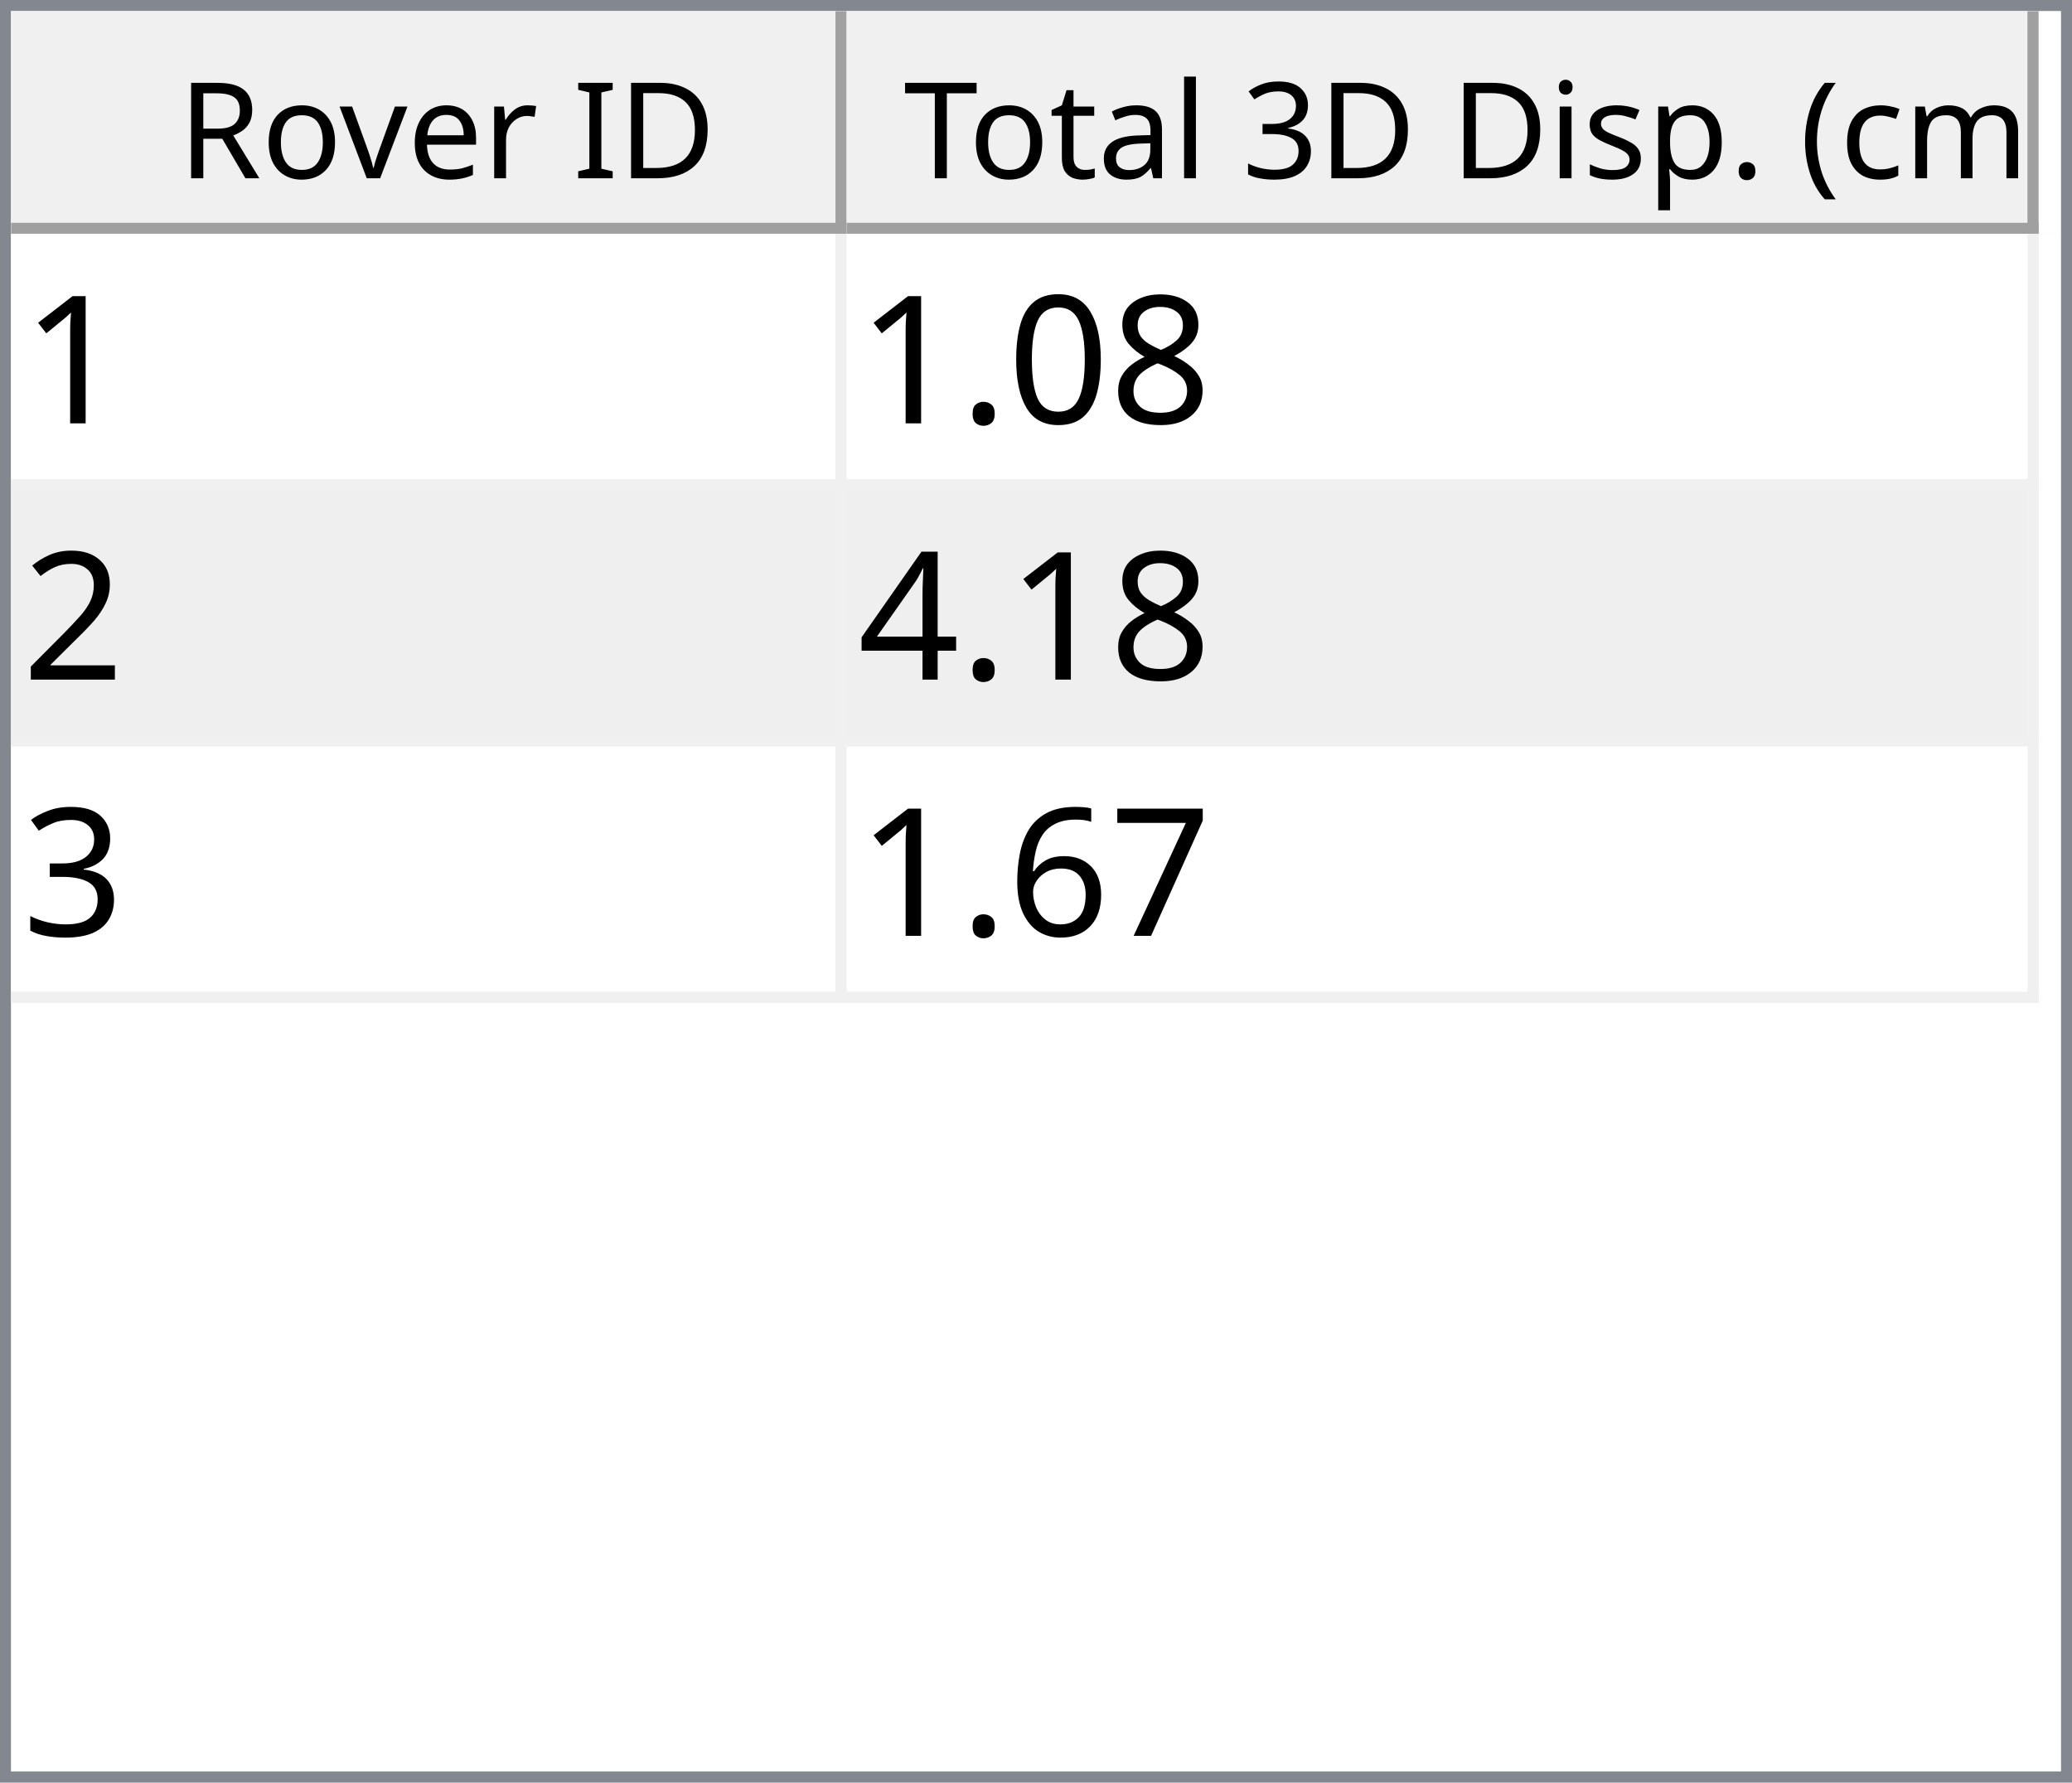
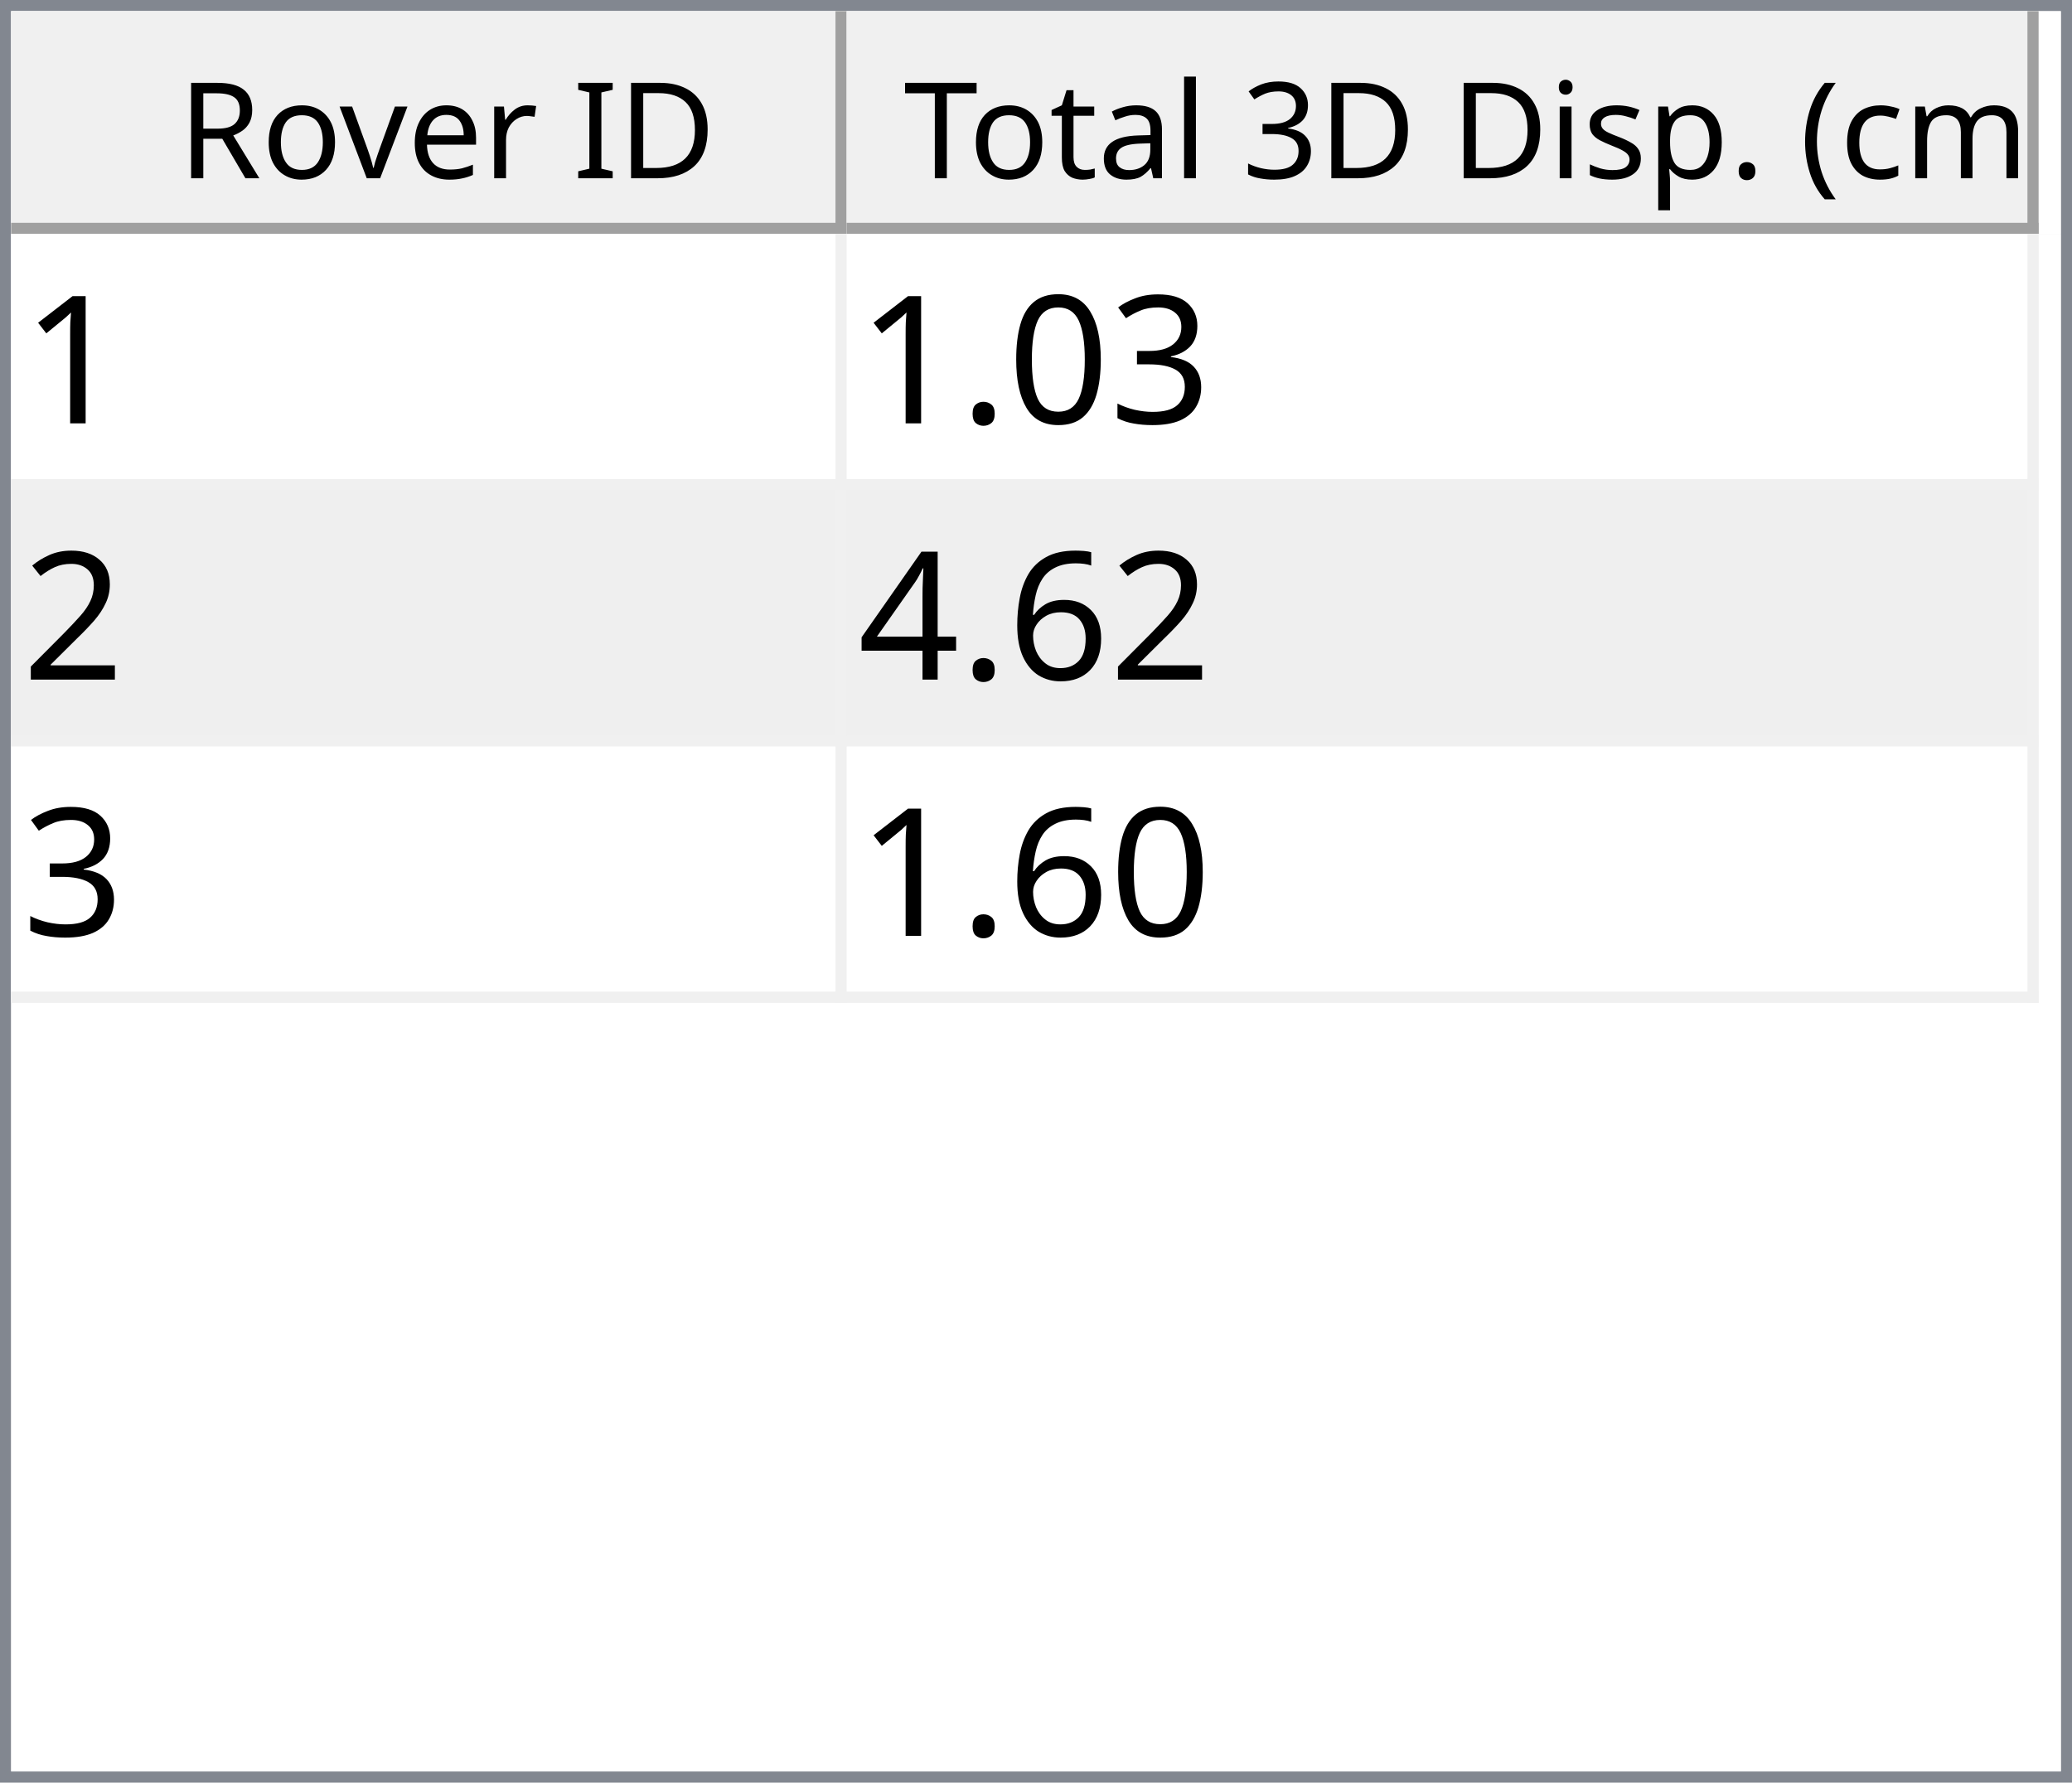
<svg xmlns="http://www.w3.org/2000/svg" style="fill-opacity:1; color-rendering:auto; color-interpolation:auto; text-rendering:auto; stroke:black; stroke-linecap:square; stroke-miterlimit:10; shape-rendering:auto; stroke-opacity:1; fill:black; stroke-dasharray:none; font-weight:normal; stroke-width:1; font-family:'Dialog'; font-style:normal; stroke-linejoin:miter; font-size:12px; stroke-dashoffset:0; image-rendering:auto;" width="186" height="160">
  <defs id="genericDefs" />
  <g>
    <defs id="defs1">
      <clipPath clipPathUnits="userSpaceOnUse" id="clipPath1">
        <path d="M0 0 L186 0 L186 160 L0 160 L0 0 Z" />
      </clipPath>
      <clipPath clipPathUnits="userSpaceOnUse" id="clipPath2">
        <path d="M0 0 L0 160 L186 160 L186 0 Z" />
      </clipPath>
      <clipPath clipPathUnits="userSpaceOnUse" id="clipPath3">
        <path d="M0 0 L0 20 L184 20 L184 0 Z" />
      </clipPath>
      <clipPath clipPathUnits="userSpaceOnUse" id="clipPath4">
        <path d="M0 0 L0 20 L75 20 L75 0 Z" />
      </clipPath>
      <clipPath clipPathUnits="userSpaceOnUse" id="clipPath5">
        <path d="M1 1 L1 19 L74 19 L74 1 Z" />
      </clipPath>
      <clipPath clipPathUnits="userSpaceOnUse" id="clipPath6">
        <path d="M0 0 L0 18 L73 18 L73 0 Z" />
      </clipPath>
      <clipPath clipPathUnits="userSpaceOnUse" id="clipPath7">
        <path d="M-0.5 -0.5 L-0.5 19.5 L74.5 19.5 L74.5 -0.5 Z" />
      </clipPath>
      <clipPath clipPathUnits="userSpaceOnUse" id="clipPath8">
        <path d="M0 0 L0 20 L107 20 L107 0 Z" />
      </clipPath>
      <clipPath clipPathUnits="userSpaceOnUse" id="clipPath9">
        <path d="M1 1 L1 19 L106 19 L106 1 Z" />
      </clipPath>
      <clipPath clipPathUnits="userSpaceOnUse" id="clipPath10">
        <path d="M0 0 L0 18 L105 18 L105 0 Z" />
      </clipPath>
      <clipPath clipPathUnits="userSpaceOnUse" id="clipPath11">
        <path d="M-0.5 -0.5 L-0.5 19.5 L106.5 19.5 L106.5 -0.5 Z" />
      </clipPath>
      <clipPath clipPathUnits="userSpaceOnUse" id="clipPath12">
        <path d="M0 0 L0 138 L184 138 L184 0 Z" />
      </clipPath>
      <clipPath clipPathUnits="userSpaceOnUse" id="clipPath13">
        <path d="M0 0 L0 69 L182 69 L182 0 Z" />
      </clipPath>
      <clipPath clipPathUnits="userSpaceOnUse" id="clipPath14">
        <path d="M-0.5 -0.5 L-0.5 68.5 L181.5 68.5 L181.5 -0.5 Z" />
      </clipPath>
      <clipPath clipPathUnits="userSpaceOnUse" id="clipPath15">
        <path d="M0 0 L0 22 L74 22 L74 0 Z" />
      </clipPath>
      <clipPath clipPathUnits="userSpaceOnUse" id="clipPath16">
        <path d="M0 0 L0 22 L106 22 L106 0 Z" />
      </clipPath>
      <font horiz-adv-x="64.551" id="font1">
        <font-face ascent="107.91" descent="25.098" units-per-em="100" style="font-style:normal; font-family:Segoe UI; font-weight:normal;" />
        <missing-glyph horiz-adv-x="64.551" d="M8.109 0 L8.109 68.266 L56.453 68.266 L56.453 0 L8.109 0 ZM15.328 7.234 L49.219 7.234 L49.219 61.031 L15.328 61.031 L15.328 7.234 Z" />
        <glyph unicode="D" horiz-adv-x="70.117" d="M9.188 0 L9.188 70.016 L28.516 70.016 Q65.531 70.016 65.531 35.891 Q65.531 19.672 55.25 9.836 Q44.969 0 27.734 0 L9.188 0 ZM17.391 62.594 L17.391 7.422 L27.828 7.422 Q41.609 7.422 49.273 14.797 Q56.938 22.172 56.938 35.688 Q56.938 62.594 28.328 62.594 L17.391 62.594 Z" />
        <glyph unicode="I" horiz-adv-x="26.611" d="M17.391 0 L9.188 0 L9.188 70.016 L17.391 70.016 L17.391 0 Z" />
        <glyph unicode=" " horiz-adv-x="27.393" d="" />
        <glyph unicode="r" horiz-adv-x="34.766" d="M34.188 41.891 Q32.078 43.5 28.125 43.5 Q23 43.5 19.555 38.672 Q16.109 33.844 16.109 25.484 L16.109 0 L8.109 0 L8.109 50 L16.109 50 L16.109 39.703 L16.312 39.703 Q18.016 44.969 21.531 47.922 Q25.047 50.875 29.391 50.875 Q32.516 50.875 34.188 50.203 L34.188 41.891 Z" />
        <glyph unicode="e" horiz-adv-x="52.295" d="M48.297 23 L12.984 23 Q13.188 14.656 17.484 10.109 Q21.781 5.562 29.297 5.562 Q37.75 5.562 44.828 11.141 L44.828 3.609 Q38.234 -1.172 27.391 -1.172 Q16.797 -1.172 10.742 5.641 Q4.688 12.453 4.688 24.812 Q4.688 36.469 11.305 43.82 Q17.922 51.172 27.734 51.172 Q37.547 51.172 42.922 44.828 Q48.297 38.484 48.297 27.203 L48.297 23 ZM40.094 29.781 Q40.047 36.719 36.75 40.578 Q33.453 44.438 27.594 44.438 Q21.922 44.438 17.969 40.383 Q14.016 36.328 13.094 29.781 L40.094 29.781 Z" />
        <glyph unicode="v" horiz-adv-x="47.9" d="M47.406 50 L27.484 0 L19.625 0 L0.688 50 L9.469 50 L22.172 13.672 Q23.578 9.672 23.922 6.688 L24.125 6.688 Q24.609 10.453 25.688 13.484 L38.969 50 L47.406 50 Z" />
        <glyph unicode="o" horiz-adv-x="58.594" d="M29 -1.172 Q17.922 -1.172 11.305 5.836 Q4.688 12.844 4.688 24.422 Q4.688 37.016 11.57 44.094 Q18.453 51.172 30.172 51.172 Q41.359 51.172 47.633 44.289 Q53.906 37.406 53.906 25.203 Q53.906 13.234 47.141 6.031 Q40.375 -1.172 29 -1.172 ZM29.594 44.438 Q21.875 44.438 17.383 39.188 Q12.891 33.938 12.891 24.703 Q12.891 15.828 17.43 10.695 Q21.969 5.562 29.594 5.562 Q37.359 5.562 41.531 10.594 Q45.703 15.625 45.703 24.906 Q45.703 34.281 41.531 39.359 Q37.359 44.438 29.594 44.438 Z" />
        <glyph unicode="R" horiz-adv-x="59.814" d="M59.375 0 L49.609 0 L37.891 19.625 Q36.281 22.359 34.766 24.289 Q33.25 26.219 31.664 27.438 Q30.078 28.656 28.25 29.219 Q26.422 29.781 24.125 29.781 L17.391 29.781 L17.391 0 L9.188 0 L9.188 70.016 L30.078 70.016 Q34.672 70.016 38.555 68.867 Q42.438 67.719 45.289 65.375 Q48.141 63.031 49.758 59.547 Q51.375 56.062 51.375 51.375 Q51.375 47.703 50.273 44.656 Q49.172 41.609 47.148 39.211 Q45.125 36.812 42.266 35.133 Q39.406 33.453 35.844 32.516 L35.844 32.328 Q37.594 31.547 38.891 30.547 Q40.188 29.547 41.359 28.18 Q42.531 26.812 43.68 25.078 Q44.828 23.344 46.234 21.047 L59.375 0 ZM17.391 62.594 L17.391 37.203 L28.516 37.203 Q31.594 37.203 34.203 38.133 Q36.812 39.062 38.719 40.797 Q40.625 42.531 41.703 45.047 Q42.781 47.562 42.781 50.688 Q42.781 56.297 39.141 59.445 Q35.5 62.594 28.609 62.594 L17.391 62.594 Z" />
        <glyph unicode=")" horiz-adv-x="30.176" d="M8.297 -15.922 L1.172 -15.922 Q16.406 2.344 16.406 26.812 Q16.406 51.469 1.078 70.016 L8.297 70.016 Q23.531 52.156 23.531 26.703 Q23.531 1.375 8.297 -15.922 Z" />
        <glyph unicode="m" horiz-adv-x="86.133" d="M79.109 0 L71.094 0 L71.094 28.719 Q71.094 37.016 68.531 40.727 Q65.969 44.438 59.906 44.438 Q54.781 44.438 51.195 39.75 Q47.609 35.062 47.609 28.516 L47.609 0 L39.594 0 L39.594 29.688 Q39.594 44.438 28.219 44.438 Q22.953 44.438 19.531 40.016 Q16.109 35.594 16.109 28.516 L16.109 0 L8.109 0 L8.109 50 L16.109 50 L16.109 42.094 L16.312 42.094 Q21.625 51.172 31.844 51.172 Q36.969 51.172 40.773 48.312 Q44.578 45.453 46 40.828 Q51.562 51.172 62.594 51.172 Q79.109 51.172 79.109 30.812 L79.109 0 Z" />
        <glyph unicode="c" horiz-adv-x="46.191" d="M42.188 2.297 Q36.422 -1.172 28.516 -1.172 Q17.828 -1.172 11.258 5.789 Q4.688 12.75 4.688 23.828 Q4.688 36.188 11.766 43.68 Q18.844 51.172 30.672 51.172 Q37.25 51.172 42.281 48.734 L42.281 40.531 Q36.719 44.438 30.375 44.438 Q22.703 44.438 17.797 38.945 Q12.891 33.453 12.891 24.516 Q12.891 15.719 17.508 10.641 Q22.125 5.562 29.891 5.562 Q36.422 5.562 42.188 9.906 L42.188 2.297 Z" />
        <glyph unicode="(" horiz-adv-x="30.176" d="M29.109 -15.922 L21.969 -15.922 Q6.844 1.375 6.844 26.703 Q6.844 52.156 21.969 70.016 L29.203 70.016 Q13.875 51.469 13.875 26.812 Q13.875 2.344 29.109 -15.922 Z" />
        <glyph unicode="." horiz-adv-x="21.68" d="M10.891 -1.078 Q8.641 -1.078 7.055 0.539 Q5.469 2.156 5.469 4.391 Q5.469 6.641 7.055 8.273 Q8.641 9.906 10.891 9.906 Q13.188 9.906 14.797 8.273 Q16.406 6.641 16.406 4.391 Q16.406 2.156 14.797 0.539 Q13.188 -1.078 10.891 -1.078 Z" />
        <glyph unicode="p" horiz-adv-x="58.789" d="M16.312 7.234 L16.109 7.234 L16.109 -23 L8.109 -23 L8.109 50 L16.109 50 L16.109 41.219 L16.312 41.219 Q22.219 51.172 33.594 51.172 Q43.266 51.172 48.688 44.461 Q54.109 37.75 54.109 26.469 Q54.109 13.922 48 6.375 Q41.891 -1.172 31.297 -1.172 Q21.578 -1.172 16.312 7.234 ZM16.109 27.391 L16.109 20.406 Q16.109 14.203 20.141 9.883 Q24.172 5.562 30.375 5.562 Q37.641 5.562 41.773 11.133 Q45.906 16.703 45.906 26.609 Q45.906 34.969 42.047 39.703 Q38.188 44.438 31.594 44.438 Q24.609 44.438 20.359 39.578 Q16.109 34.719 16.109 27.391 Z" />
        <glyph unicode="s" horiz-adv-x="42.432" d="M5.078 1.812 L5.078 10.406 Q11.625 5.562 19.484 5.562 Q30.031 5.562 30.031 12.594 Q30.031 14.594 29.125 15.992 Q28.219 17.391 26.68 18.461 Q25.141 19.531 23.07 20.383 Q21 21.234 18.609 22.172 Q15.281 23.484 12.766 24.828 Q10.25 26.172 8.57 27.859 Q6.891 29.547 6.031 31.695 Q5.172 33.844 5.172 36.719 Q5.172 40.234 6.789 42.945 Q8.406 45.656 11.086 47.484 Q13.766 49.312 17.211 50.242 Q20.656 51.172 24.312 51.172 Q30.812 51.172 35.938 48.922 L35.938 40.828 Q30.422 44.438 23.25 44.438 Q21 44.438 19.195 43.922 Q17.391 43.406 16.094 42.477 Q14.797 41.547 14.086 40.258 Q13.375 38.969 13.375 37.406 Q13.375 35.453 14.086 34.133 Q14.797 32.812 16.164 31.789 Q17.531 30.766 19.484 29.938 Q21.438 29.109 23.922 28.125 Q27.25 26.859 29.883 25.516 Q32.516 24.172 34.375 22.484 Q36.234 20.797 37.234 18.602 Q38.234 16.406 38.234 13.375 Q38.234 9.672 36.602 6.938 Q34.969 4.203 32.234 2.398 Q29.5 0.594 25.93 -0.289 Q22.359 -1.172 18.453 -1.172 Q10.75 -1.172 5.078 1.812 Z" />
        <glyph unicode="i" horiz-adv-x="24.219" d="M12.203 62.703 Q10.062 62.703 8.547 64.164 Q7.031 65.625 7.031 67.875 Q7.031 70.125 8.547 71.609 Q10.062 73.094 12.203 73.094 Q14.406 73.094 15.945 71.609 Q17.484 70.125 17.484 67.875 Q17.484 65.719 15.945 64.211 Q14.406 62.703 12.203 62.703 ZM16.109 0 L8.109 0 L8.109 50 L16.109 50 L16.109 0 Z" />
        <glyph unicode="3" horiz-adv-x="53.906" d="M46.531 19.828 Q46.531 15.094 44.75 11.211 Q42.969 7.328 39.719 4.57 Q36.469 1.812 31.93 0.297 Q27.391 -1.219 21.922 -1.219 Q11.922 -1.219 6 2.594 L6 11.188 Q13.094 5.609 22.219 5.609 Q25.875 5.609 28.828 6.539 Q31.781 7.469 33.906 9.227 Q36.031 10.984 37.18 13.477 Q38.328 15.969 38.328 19.094 Q38.328 32.812 18.797 32.812 L12.984 32.812 L12.984 39.594 L18.5 39.594 Q35.797 39.594 35.797 52.484 Q35.797 64.406 22.609 64.406 Q15.188 64.406 8.688 59.422 L8.688 67.188 Q15.375 71.188 24.609 71.188 Q29 71.188 32.57 69.969 Q36.141 68.75 38.68 66.555 Q41.219 64.359 42.609 61.281 Q44 58.203 44 54.5 Q44 40.672 30.031 36.719 L30.031 36.531 Q33.594 36.141 36.625 34.797 Q39.656 33.453 41.852 31.305 Q44.047 29.156 45.289 26.25 Q46.531 23.344 46.531 19.828 Z" />
        <glyph unicode="l" horiz-adv-x="24.219" d="M16.109 0 L8.109 0 L8.109 74.031 L16.109 74.031 L16.109 0 Z" />
        <glyph unicode="a" horiz-adv-x="50.879" d="M43.891 0 L35.891 0 L35.891 7.812 L35.688 7.812 Q30.469 -1.172 20.312 -1.172 Q12.844 -1.172 8.617 2.781 Q4.391 6.734 4.391 13.281 Q4.391 27.297 20.906 29.594 L35.891 31.688 Q35.891 44.438 25.594 44.438 Q16.547 44.438 9.281 38.281 L9.281 46.484 Q16.656 51.172 26.266 51.172 Q43.891 51.172 43.891 32.516 L43.891 0 ZM35.891 25.297 L23.828 23.641 Q18.266 22.859 15.43 20.875 Q12.594 18.891 12.594 13.875 Q12.594 10.203 15.211 7.883 Q17.828 5.562 22.172 5.562 Q28.125 5.562 32.008 9.742 Q35.891 13.922 35.891 20.312 L35.891 25.297 Z" />
        <glyph unicode="t" horiz-adv-x="33.887" d="M31.297 0.484 Q28.469 -1.078 23.828 -1.078 Q10.688 -1.078 10.688 13.578 L10.688 43.172 L2.094 43.172 L2.094 50 L10.688 50 L10.688 62.203 L18.703 64.797 L18.703 50 L31.297 50 L31.297 43.172 L18.703 43.172 L18.703 14.984 Q18.703 9.969 20.414 7.82 Q22.125 5.672 26.078 5.672 Q29.109 5.672 31.297 7.328 L31.297 0.484 Z" />
        <glyph unicode="T" horiz-adv-x="52.393" d="M50.594 62.594 L30.375 62.594 L30.375 0 L22.172 0 L22.172 62.594 L2 62.594 L2 70.016 L50.594 70.016 L50.594 62.594 Z" />
      </font>
      <font horiz-adv-x="75.0" id="font2">
        <font-face ascent="100.537" descent="21.973" units-per-em="100" style="font-style:normal; font-family:sans-serif; font-weight:normal;" />
        <missing-glyph horiz-adv-x="75.0" d="M12.5 0 L12.5 62.5 L62.5 62.5 L62.5 0 L12.5 0 ZM14.062 1.562 L60.938 1.562 L60.938 60.938 L14.062 60.938 L14.062 1.562 Z" />
        <glyph unicode="1" horiz-adv-x="55.615" d="M37.25 0 L28.469 0 L28.469 56 Q25.297 52.984 20.141 49.953 Q14.984 46.922 10.891 45.406 L10.891 53.906 Q18.266 57.375 23.781 62.305 Q29.297 67.234 31.594 71.875 L37.25 71.875 L37.25 0 Z" />
-         <glyph unicode="8" horiz-adv-x="55.615" d="M17.672 38.812 Q12.203 40.828 9.57 44.539 Q6.938 48.25 6.938 53.422 Q6.938 61.234 12.555 66.555 Q18.172 71.875 27.484 71.875 Q36.859 71.875 42.578 66.43 Q48.297 60.984 48.297 53.172 Q48.297 48.188 45.68 44.508 Q43.062 40.828 37.75 38.812 Q44.344 36.672 47.781 31.883 Q51.219 27.094 51.219 20.453 Q51.219 11.281 44.727 5.031 Q38.234 -1.219 27.641 -1.219 Q17.047 -1.219 10.547 5.055 Q4.047 11.328 4.047 20.703 Q4.047 27.688 7.594 32.398 Q11.141 37.109 17.672 38.812 ZM15.922 53.719 Q15.922 48.641 19.195 45.414 Q22.469 42.188 27.688 42.188 Q32.766 42.188 36.016 45.383 Q39.266 48.578 39.266 53.219 Q39.266 58.062 35.914 61.359 Q32.562 64.656 27.594 64.656 Q22.562 64.656 19.242 61.43 Q15.922 58.203 15.922 53.719 ZM13.094 20.656 Q13.094 16.891 14.875 13.375 Q16.656 9.859 20.172 7.93 Q23.688 6 27.734 6 Q34.031 6 38.133 10.055 Q42.234 14.109 42.234 20.359 Q42.234 26.703 38.016 30.859 Q33.797 35.016 27.438 35.016 Q21.234 35.016 17.164 30.914 Q13.094 26.812 13.094 20.656 Z" />
+         <glyph unicode="3" horiz-adv-x="55.615" d="M4.203 18.891 L12.984 20.062 Q14.5 12.594 18.141 9.297 Q21.781 6 27 6 Q33.203 6 37.477 10.297 Q41.75 14.594 41.75 20.953 Q41.75 27 37.797 30.93 Q33.844 34.859 27.734 34.859 Q25.25 34.859 21.531 33.891 L22.516 41.609 Q23.391 41.5 23.922 41.5 Q29.547 41.5 34.039 44.43 Q38.531 47.359 38.531 53.469 Q38.531 58.297 35.258 61.477 Q31.984 64.656 26.812 64.656 Q21.688 64.656 18.266 61.43 Q14.844 58.203 13.875 51.766 L5.078 53.328 Q6.688 62.156 12.398 67.016 Q18.109 71.875 26.609 71.875 Q32.469 71.875 37.398 69.359 Q42.328 66.844 44.945 62.5 Q47.562 58.156 47.562 53.266 Q47.562 48.641 45.07 44.828 Q42.578 41.016 37.703 38.766 Q44.047 37.312 47.562 32.695 Q51.078 28.078 51.078 21.141 Q51.078 11.766 44.242 5.25 Q37.406 -1.266 26.953 -1.266 Q17.531 -1.266 11.305 4.352 Q5.078 9.969 4.203 18.891 Z" />
        <glyph unicode="0" horiz-adv-x="55.615" d="M4.156 35.297 Q4.156 48 6.766 55.742 Q9.375 63.484 14.523 67.68 Q19.672 71.875 27.484 71.875 Q33.25 71.875 37.594 69.555 Q41.938 67.234 44.773 62.867 Q47.609 58.5 49.219 52.227 Q50.828 45.953 50.828 35.297 Q50.828 22.703 48.242 14.969 Q45.656 7.234 40.508 3.008 Q35.359 -1.219 27.484 -1.219 Q17.141 -1.219 11.234 6.203 Q4.156 15.141 4.156 35.297 ZM13.188 35.297 Q13.188 17.672 17.312 11.836 Q21.438 6 27.484 6 Q33.547 6 37.672 11.859 Q41.797 17.719 41.797 35.297 Q41.797 52.984 37.672 58.789 Q33.547 64.594 27.391 64.594 Q21.344 64.594 17.719 59.469 Q13.188 52.938 13.188 35.297 Z" />
        <glyph unicode="." horiz-adv-x="27.783" d="M9.078 0 L9.078 10.016 L19.094 10.016 L19.094 0 L9.078 0 Z" />
        <glyph unicode="2" horiz-adv-x="55.615" d="M50.344 8.453 L50.344 0 L3.031 0 Q2.938 3.172 4.047 6.109 Q5.859 10.938 9.836 15.625 Q13.812 20.312 21.344 26.469 Q33.016 36.031 37.117 41.625 Q41.219 47.219 41.219 52.203 Q41.219 57.422 37.477 61.008 Q33.734 64.594 27.734 64.594 Q21.391 64.594 17.578 60.789 Q13.766 56.984 13.719 50.25 L4.688 51.172 Q5.609 61.281 11.664 66.578 Q17.719 71.875 27.938 71.875 Q38.234 71.875 44.242 66.164 Q50.25 60.453 50.25 52 Q50.25 47.703 48.492 43.555 Q46.734 39.406 42.656 34.812 Q38.578 30.219 29.109 22.219 Q21.188 15.578 18.945 13.211 Q16.703 10.844 15.234 8.453 L50.344 8.453 Z" />
+         <glyph unicode="6" horiz-adv-x="55.615" d="M49.75 54.047 L41.016 53.375 Q39.844 58.547 37.703 60.891 Q34.125 64.656 28.906 64.656 Q24.703 64.656 21.531 62.312 Q17.391 59.281 14.992 53.469 Q12.594 47.656 12.5 36.922 Q15.672 41.75 20.266 44.094 Q24.859 46.438 29.891 46.438 Q38.672 46.438 44.852 39.969 Q51.031 33.5 51.031 23.25 Q51.031 16.5 48.125 10.719 Q45.219 4.938 40.141 1.859 Q35.062 -1.219 28.609 -1.219 Q17.625 -1.219 10.695 6.859 Q3.766 14.938 3.766 33.5 Q3.766 54.25 11.422 63.672 Q18.109 71.875 29.438 71.875 Q37.891 71.875 43.289 67.141 Q48.688 62.406 49.75 54.047 ZM13.875 23.188 Q13.875 18.656 15.797 14.508 Q17.719 10.359 21.188 8.18 Q24.656 6 28.469 6 Q34.031 6 38.039 10.492 Q42.047 14.984 42.047 22.703 Q42.047 30.125 38.086 34.398 Q34.125 38.672 28.125 38.672 Q22.172 38.672 18.023 34.398 Q13.875 30.125 13.875 23.188 Z" />
        <glyph unicode="4" horiz-adv-x="55.615" d="M32.328 0 L32.328 17.141 L1.266 17.141 L1.266 25.203 L33.938 71.578 L41.109 71.578 L41.109 25.203 L50.781 25.203 L50.781 17.141 L41.109 17.141 L41.109 0 L32.328 0 ZM32.328 25.203 L32.328 57.469 L9.906 25.203 L32.328 25.203 Z" />
-         <glyph unicode="3" horiz-adv-x="55.615" d="M4.203 18.891 L12.984 20.062 Q14.5 12.594 18.141 9.297 Q21.781 6 27 6 Q33.203 6 37.477 10.297 Q41.75 14.594 41.75 20.953 Q41.75 27 37.797 30.93 Q33.844 34.859 27.734 34.859 Q25.25 34.859 21.531 33.891 L22.516 41.609 Q23.391 41.5 23.922 41.5 Q29.547 41.5 34.039 44.43 Q38.531 47.359 38.531 53.469 Q38.531 58.297 35.258 61.477 Q31.984 64.656 26.812 64.656 Q21.688 64.656 18.266 61.43 Q14.844 58.203 13.875 51.766 L5.078 53.328 Q6.688 62.156 12.398 67.016 Q18.109 71.875 26.609 71.875 Q32.469 71.875 37.398 69.359 Q42.328 66.844 44.945 62.5 Q47.562 58.156 47.562 53.266 Q47.562 48.641 45.07 44.828 Q42.578 41.016 37.703 38.766 Q44.047 37.312 47.562 32.695 Q51.078 28.078 51.078 21.141 Q51.078 11.766 44.242 5.25 Q37.406 -1.266 26.953 -1.266 Q17.531 -1.266 11.305 4.352 Q5.078 9.969 4.203 18.891 Z" />
-         <glyph unicode="7" horiz-adv-x="55.615" d="M4.734 62.203 L4.734 70.656 L51.078 70.656 L51.078 63.812 Q44.234 56.547 37.523 44.484 Q30.812 32.422 27.156 19.672 Q24.516 10.688 23.781 0 L14.75 0 Q14.891 8.453 18.062 20.414 Q21.234 32.375 27.172 43.484 Q33.109 54.594 39.797 62.203 L4.734 62.203 Z" />
-         <glyph unicode="6" horiz-adv-x="55.615" d="M49.75 54.047 L41.016 53.375 Q39.844 58.547 37.703 60.891 Q34.125 64.656 28.906 64.656 Q24.703 64.656 21.531 62.312 Q17.391 59.281 14.992 53.469 Q12.594 47.656 12.5 36.922 Q15.672 41.75 20.266 44.094 Q24.859 46.438 29.891 46.438 Q38.672 46.438 44.852 39.969 Q51.031 33.5 51.031 23.25 Q51.031 16.5 48.125 10.719 Q45.219 4.938 40.141 1.859 Q35.062 -1.219 28.609 -1.219 Q17.625 -1.219 10.695 6.859 Q3.766 14.938 3.766 33.5 Q3.766 54.25 11.422 63.672 Q18.109 71.875 29.438 71.875 Q37.891 71.875 43.289 67.141 Q48.688 62.406 49.75 54.047 ZM13.875 23.188 Q13.875 18.656 15.797 14.508 Q17.719 10.359 21.188 8.18 Q24.656 6 28.469 6 Q34.031 6 38.039 10.492 Q42.047 14.984 42.047 22.703 Q42.047 30.125 38.086 34.398 Q34.125 38.672 28.125 38.672 Q22.172 38.672 18.023 34.398 Q13.875 30.125 13.875 23.188 Z" />
      </font>
    </defs>
    <g style="fill:white; stroke:white;">
      <rect x="0" y="0" width="186" style="clip-path:url(#clipPath1); stroke:none;" height="160" />
    </g>
    <g style="fill:white; text-rendering:optimizeSpeed; color-rendering:optimizeSpeed; image-rendering:optimizeSpeed; shape-rendering:crispEdges; stroke:white; color-interpolation:sRGB;">
      <rect x="0" width="186" height="160" y="0" style="stroke:none;" />
      <path style="stroke:none;" d="M0 160 L186 160 L186 0 L0 0 Z" />
    </g>
    <g style="fill:rgb(240,240,240); font-family:'Segoe UI'; stroke:rgb(240,240,240);">
      <rect x="0" y="0" width="186" style="clip-path:url(#clipPath2); stroke:none;" height="160" />
    </g>
    <g style="fill:rgb(130,135,144); font-family:'Segoe UI'; stroke:rgb(130,135,144);">
      <path d="M0 0 L186 0 L186 160 L0 160 L0 0 ZM1 1 L185 1 L185 159 L1 159 L1 1 Z" style="fill-rule:evenodd; clip-path:url(#clipPath2); stroke:none;" />
    </g>
    <g style="fill:white; font-family:'Segoe UI'; stroke:white;" transform="translate(1,1)">
      <rect x="0" y="0" width="184" style="clip-path:url(#clipPath3); stroke:none;" height="20" />
    </g>
    <g style="fill:rgb(240,240,240); font-family:'Segoe UI'; stroke:rgb(240,240,240);" transform="translate(1,1)">
      <rect x="0" y="0" width="75" style="clip-path:url(#clipPath4); stroke:none;" height="20" />
    </g>
    <g style="font-family:'Segoe UI';" transform="translate(2,2)">
      <text x="14" xml:space="preserve" y="14" style="clip-path:url(#clipPath6); stroke:none;">Rover ID</text>
    </g>
    <g style="fill:rgb(160,160,160); font-family:'Segoe UI'; stroke:rgb(160,160,160); stroke-linejoin:bevel;" transform="translate(1.5,1.5)">
      <line x1="74" x2="74" y1="0" style="fill:none; clip-path:url(#clipPath7);" y2="19" />
    </g>
    <g style="fill:rgb(160,160,160); font-family:'Segoe UI'; stroke:rgb(160,160,160); stroke-linejoin:bevel;" transform="matrix(1,0,0,1,1,1) translate(0.5,0.5)">
      <line x1="0" x2="74" y1="19" style="fill:none; clip-path:url(#clipPath7);" y2="19" />
    </g>
    <g style="fill:rgb(240,240,240); font-family:'Segoe UI'; stroke:rgb(240,240,240);" transform="translate(76,1)">
      <rect x="0" y="0" width="107" style="clip-path:url(#clipPath8); stroke:none;" height="20" />
    </g>
    <g style="font-family:'Segoe UI';" transform="translate(77,2)">
      <text x="1" xml:space="preserve" y="14" style="clip-path:url(#clipPath10); stroke:none;"> Total 3D Disp. (cm)</text>
    </g>
    <g style="fill:rgb(160,160,160); font-family:'Segoe UI'; stroke:rgb(160,160,160); stroke-linejoin:bevel;" transform="translate(76.5,1.5)">
      <line x1="106" x2="106" y1="0" style="fill:none; clip-path:url(#clipPath11);" y2="19" />
    </g>
    <g style="fill:rgb(160,160,160); font-family:'Segoe UI'; stroke:rgb(160,160,160); stroke-linejoin:bevel;" transform="matrix(1,0,0,1,76,1) translate(0.5,0.5)">
      <line x1="0" x2="106" y1="19" style="fill:none; clip-path:url(#clipPath11);" y2="19" />
    </g>
    <g style="fill:white; font-family:'Segoe UI'; stroke:white;" transform="translate(1,21)">
      <rect x="0" y="0" width="184" style="clip-path:url(#clipPath12); stroke:none;" height="138" />
    </g>
    <g style="fill:rgb(240,240,240); font-size:16px; font-family:sans-serif; stroke:rgb(240,240,240);" transform="translate(1,21)">
      <rect x="0" y="0" width="182" style="clip-path:url(#clipPath13); stroke:none;" height="69" />
      <line transform="translate(0.5,0.5)" x1="0" x2="181" y1="22" style="clip-path:url(#clipPath14); fill:none; stroke-linejoin:bevel;" y2="22" />
    </g>
    <g transform="matrix(1,0,0,1,1,21) translate(0.5,0.5)" style="fill:rgb(240,240,240); font-size:16px; font-family:sans-serif; stroke:rgb(240,240,240); stroke-linejoin:bevel;">
      <line x1="0" x2="181" y1="45" style="fill:none; clip-path:url(#clipPath14);" y2="45" />
    </g>
    <g transform="matrix(1,0,0,1,1,21) translate(0.5,0.5)" style="fill:rgb(240,240,240); font-size:16px; font-family:sans-serif; stroke:rgb(240,240,240); stroke-linejoin:bevel;">
      <line x1="0" x2="181" y1="68" style="fill:none; clip-path:url(#clipPath14);" y2="68" />
    </g>
    <g transform="matrix(1,0,0,1,1,21) translate(0.5,0.5)" style="fill:rgb(240,240,240); font-size:16px; font-family:sans-serif; stroke:rgb(240,240,240); stroke-linejoin:bevel;">
      <line x1="74" x2="74" y1="0" style="fill:none; clip-path:url(#clipPath14);" y2="68" />
    </g>
    <g transform="matrix(1,0,0,1,1,21) translate(0.5,0.5)" style="fill:rgb(240,240,240); font-size:16px; font-family:sans-serif; stroke:rgb(240,240,240); stroke-linejoin:bevel;">
      <line x1="181" x2="181" y1="0" style="fill:none; clip-path:url(#clipPath14);" y2="68" />
    </g>
    <g style="fill:white; font-size:16px; font-family:sans-serif; stroke:white;" transform="matrix(1,0,0,1,1,21)">
      <rect x="0" y="0" width="74" style="clip-path:url(#clipPath15); stroke:none;" height="22" />
      <text x="1" y="17" style="fill:black; clip-path:url(#clipPath15); stroke:none;" xml:space="preserve">1</text>
    </g>
    <g style="fill:white; font-size:16px; font-family:sans-serif; stroke:white;" transform="matrix(1,0,0,1,1,21) translate(75,0)">
      <rect x="0" y="0" width="106" style="clip-path:url(#clipPath16); stroke:none;" height="22" />
-       <text x="1" y="17" style="fill:black; clip-path:url(#clipPath16); stroke:none;" xml:space="preserve">1.08</text>
+       <text x="1" y="17" style="fill:black; clip-path:url(#clipPath16); stroke:none;" xml:space="preserve">1.03</text>
    </g>
    <g style="fill:rgb(239,239,239); font-size:16px; font-family:sans-serif; stroke:rgb(239,239,239);" transform="matrix(1,0,0,1,1,21) translate(0,23)">
      <rect x="0" y="0" width="74" style="clip-path:url(#clipPath15); stroke:none;" height="22" />
      <text x="1" y="17" style="fill:black; clip-path:url(#clipPath15); stroke:none;" xml:space="preserve">2</text>
    </g>
    <g style="fill:rgb(239,239,239); font-size:16px; font-family:sans-serif; stroke:rgb(239,239,239);" transform="matrix(1,0,0,1,1,21) translate(75,23)">
      <rect x="0" y="0" width="106" style="clip-path:url(#clipPath16); stroke:none;" height="22" />
-       <text x="1" y="17" style="fill:black; clip-path:url(#clipPath16); stroke:none;" xml:space="preserve">4.18</text>
+       <text x="1" y="17" style="fill:black; clip-path:url(#clipPath16); stroke:none;" xml:space="preserve">4.62</text>
    </g>
    <g style="fill:white; font-size:16px; font-family:sans-serif; stroke:white;" transform="matrix(1,0,0,1,1,21) translate(0,46)">
      <rect x="0" y="0" width="74" style="clip-path:url(#clipPath15); stroke:none;" height="22" />
      <text x="1" y="17" style="fill:black; clip-path:url(#clipPath15); stroke:none;" xml:space="preserve">3</text>
    </g>
    <g style="fill:white; font-size:16px; font-family:sans-serif; stroke:white;" transform="matrix(1,0,0,1,1,21) translate(75,46)">
      <rect x="0" y="0" width="106" style="clip-path:url(#clipPath16); stroke:none;" height="22" />
-       <text x="1" y="17" style="fill:black; clip-path:url(#clipPath16); stroke:none;" xml:space="preserve">1.67</text>
+       <text x="1" y="17" style="fill:black; clip-path:url(#clipPath16); stroke:none;" xml:space="preserve">1.60</text>
    </g>
  </g>
</svg>
